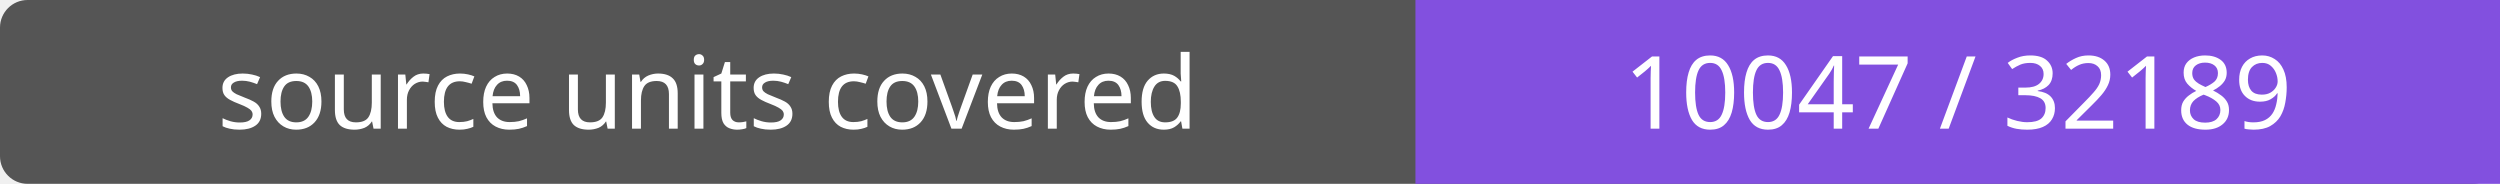
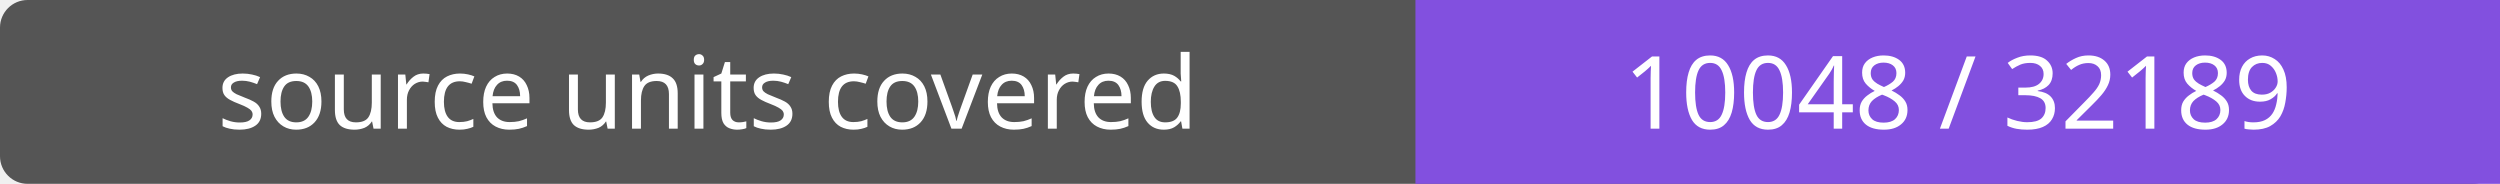
- <svg xmlns="http://www.w3.org/2000/svg" width="272" height="20" role="img" aria-label="source units covered: 10047 / 32189">
+ <svg xmlns="http://www.w3.org/2000/svg" width="272" height="20" role="img" aria-label="source units covered: 10048 / 32189">
  <rect width="272" height="20" rx="3" fill="#555" />
  <path fill="#8250df" d="M154 0h118v20H154z" />
  <g fill="#fff" text-anchor="middle" font-family="Verdana,sans-serif" font-size="11">
    <text x="77.0" y="14">source units covered</text>
-     <text x="213.0" y="14">10047 / 32189</text>
+     <text x="213.0" y="14">10048 / 32189</text>
  </g>
</svg>
